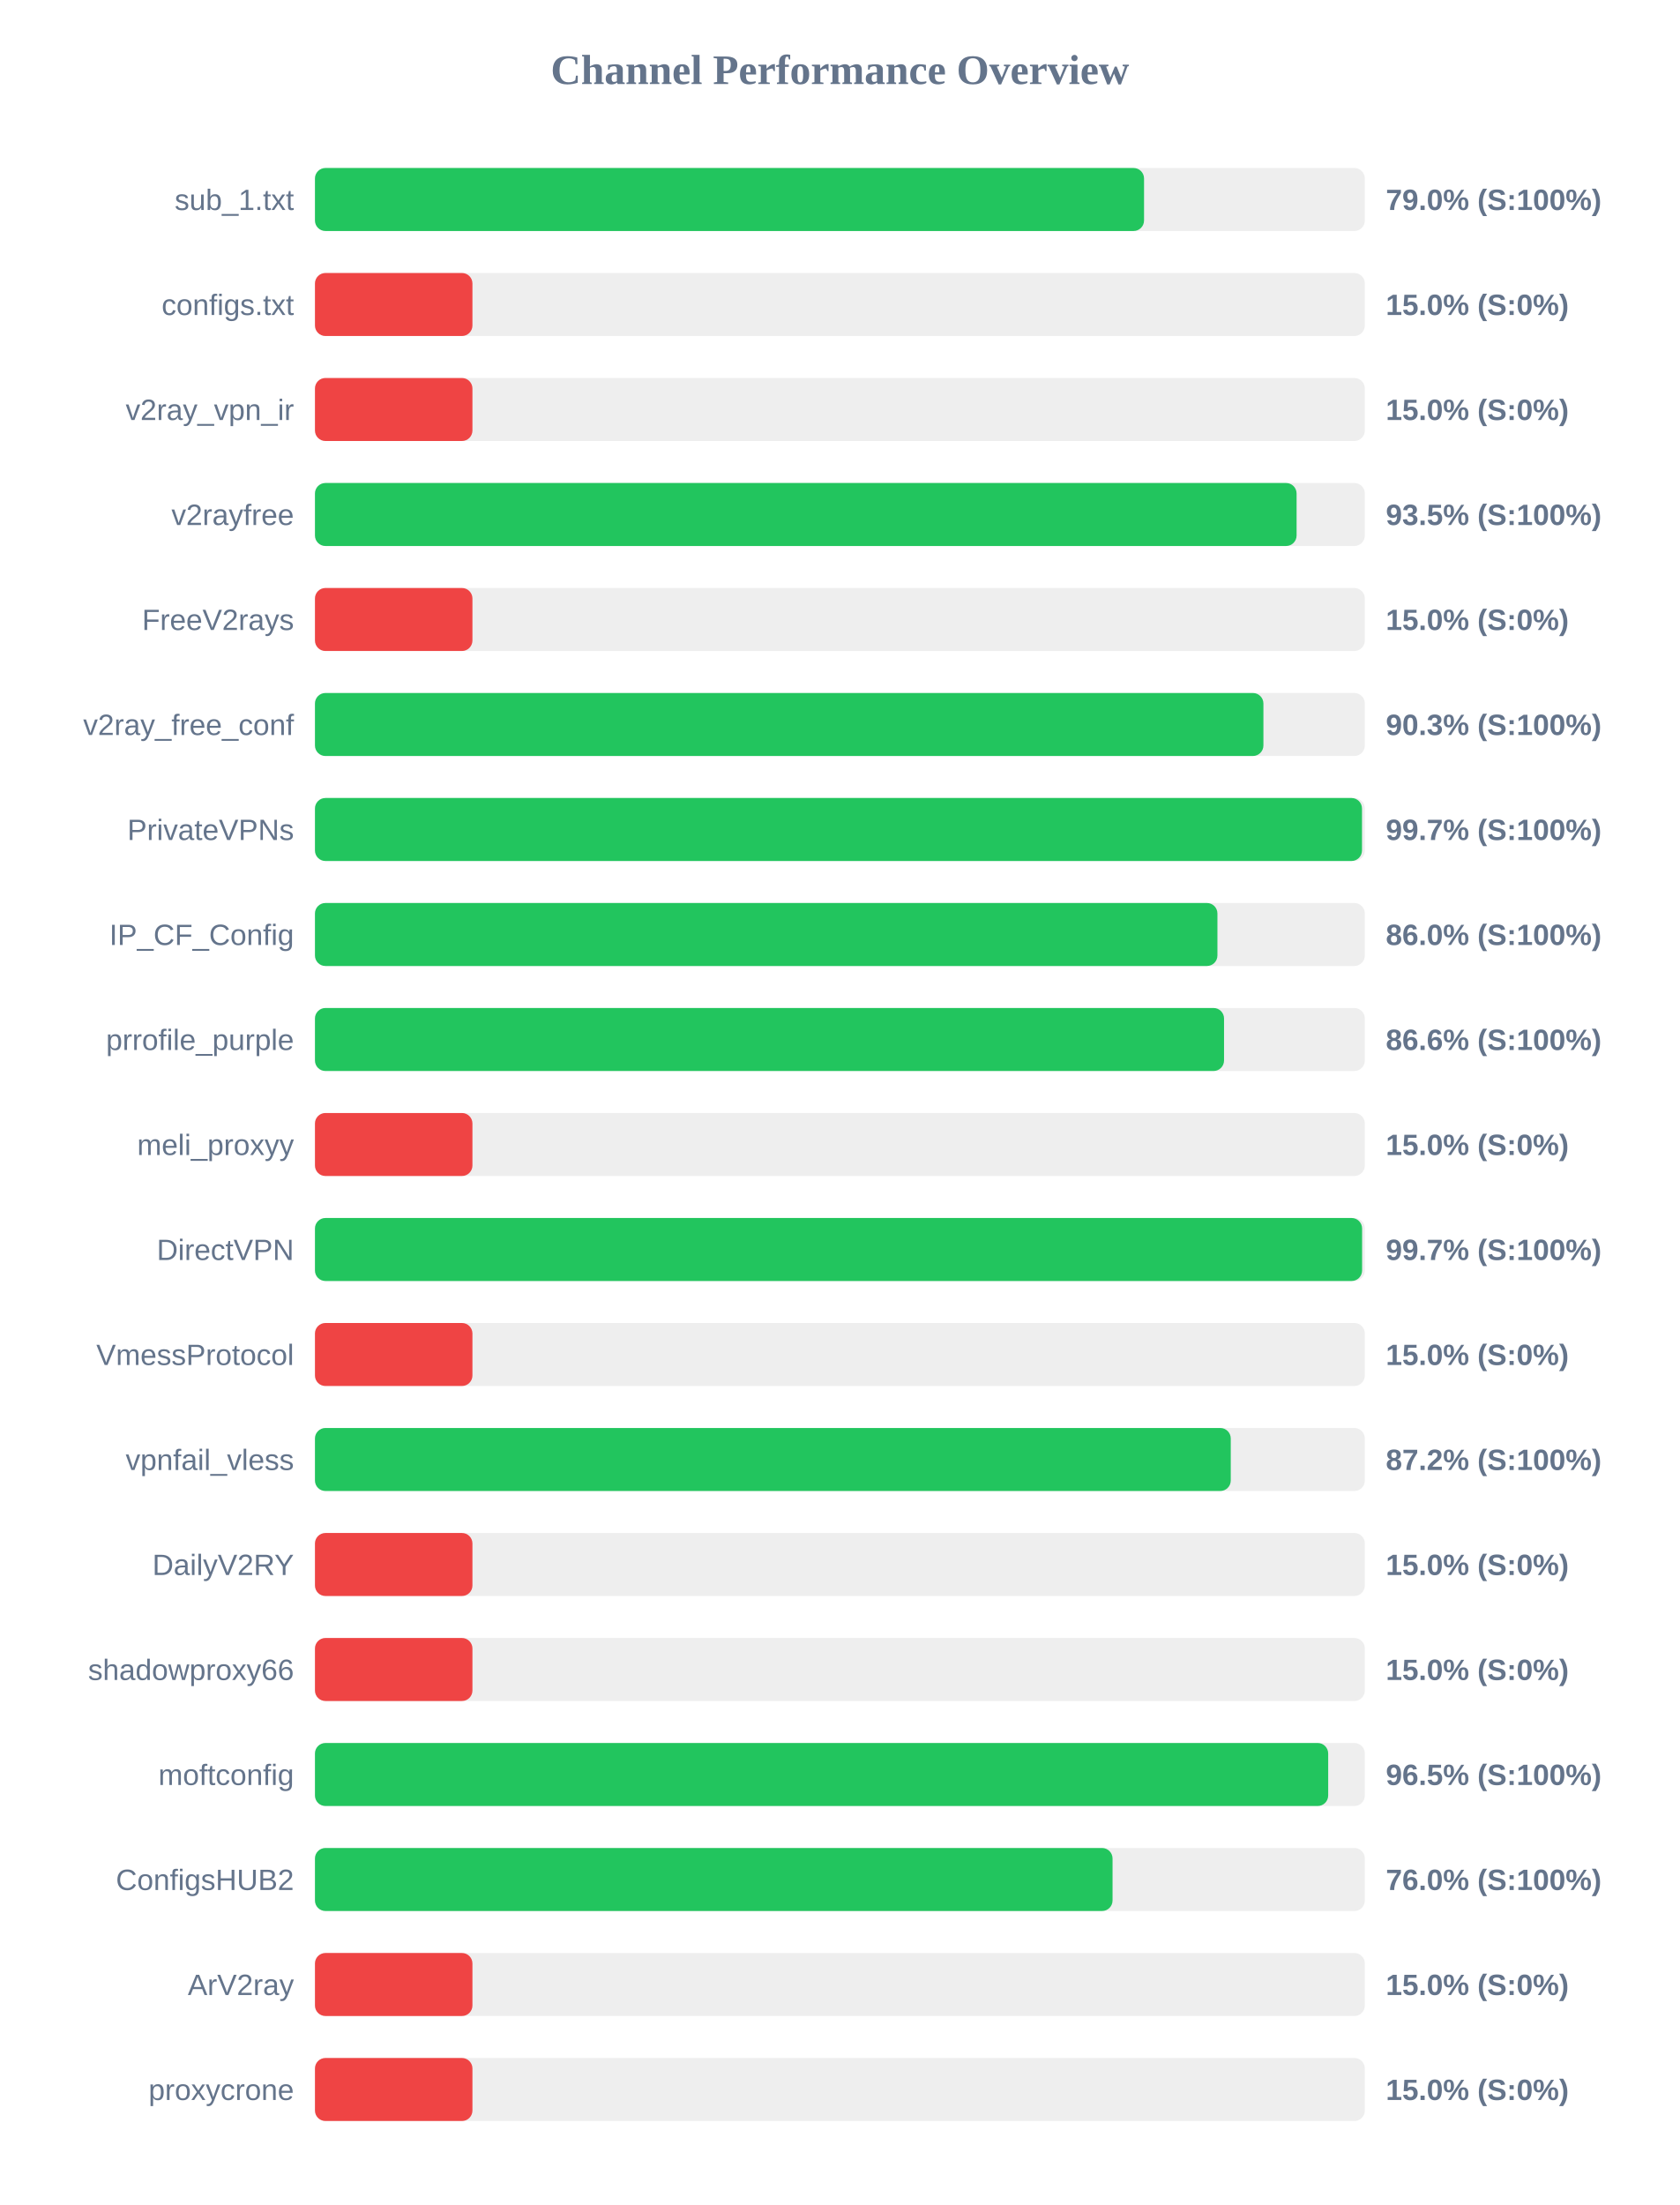
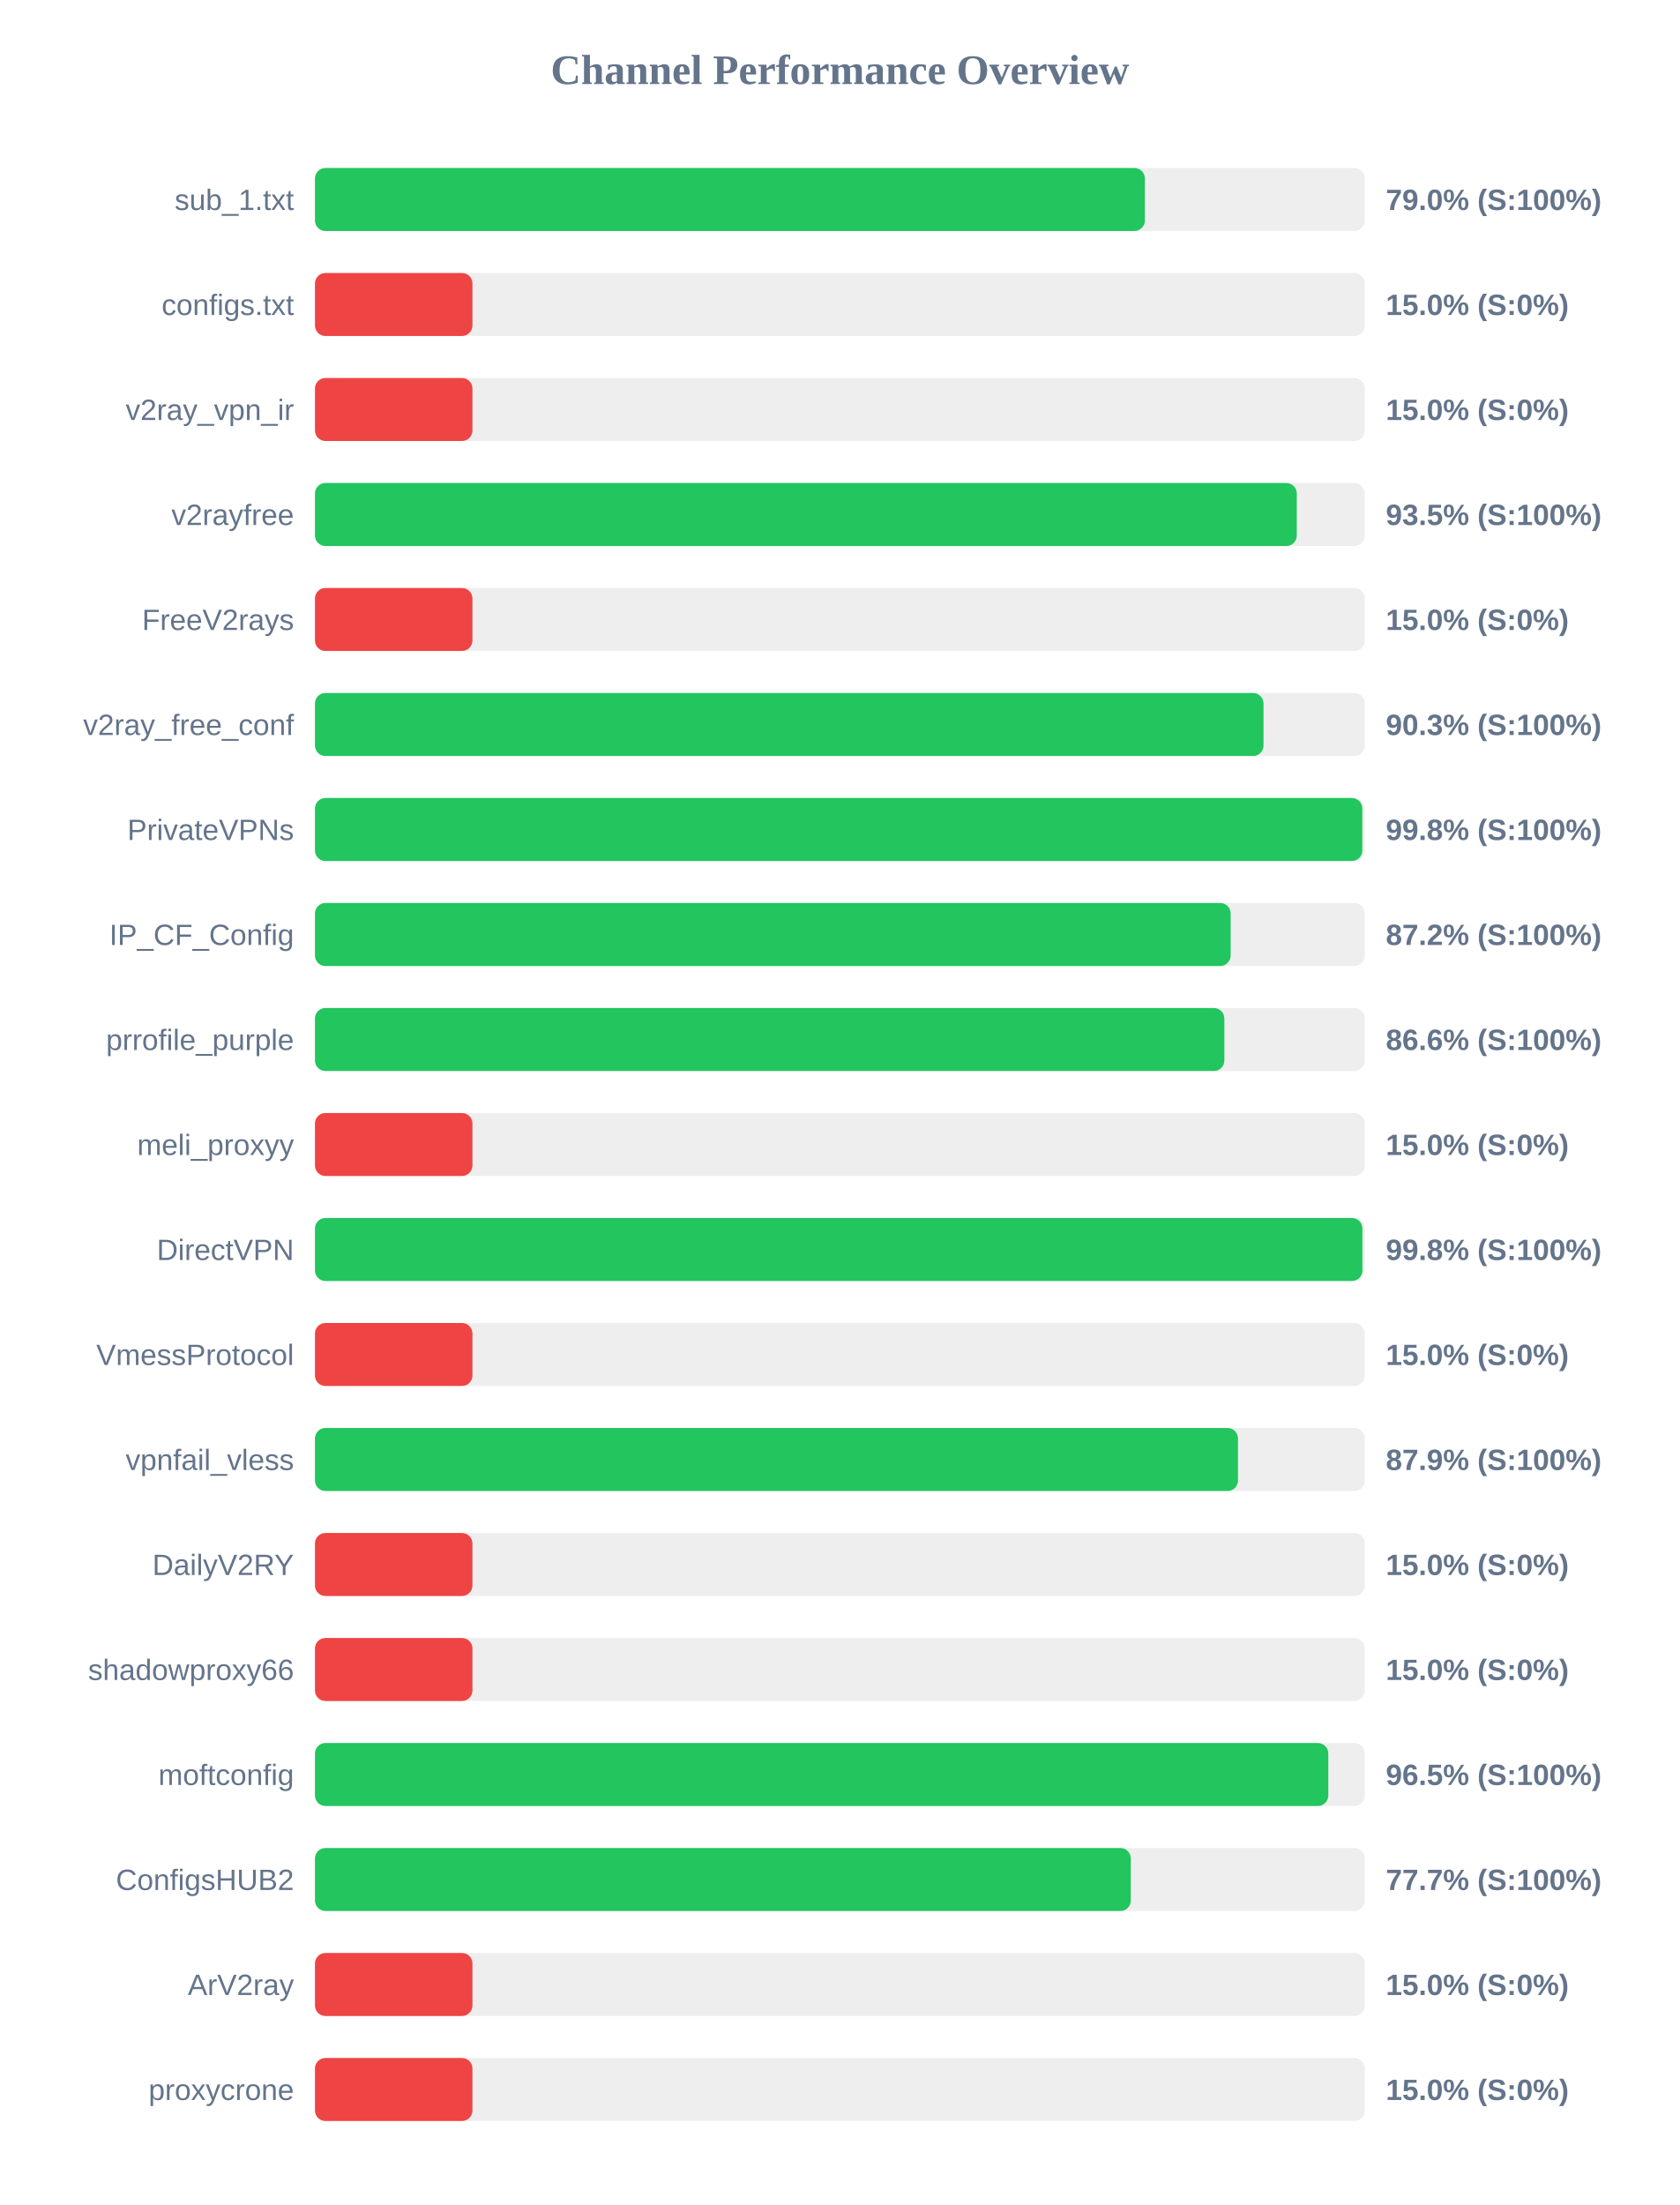
<svg xmlns="http://www.w3.org/2000/svg" width="800" height="1050" version="1.1">
  <style>
        .row { font: 14px Arial; fill: #64748b; }
        .score { font: bold 14px Arial; fill: #64748b; }
    </style>
  <text x="400" y="40" text-anchor="middle" font-size="20px" font-weight="bold" fill="#64748b">Channel Performance Overview</text>
  <rect x="150" y="80" width="500" height="30" fill="#eee" rx="5" />
-   <rect x="150" y="80" width="394.85" height="30" fill="#22c55e" rx="5" />
+   <rect x="150" y="80" width="395.25" height="30" fill="#22c55e" rx="5" />
  <text x="140" y="100" text-anchor="end" class="row">sub_1.txt</text>
  <text x="660" y="100" text-anchor="start" class="score">79.0% (S:100%)</text>
  <rect x="150" y="130" width="500" height="30" fill="#eee" rx="5" />
  <rect x="150" y="130" width="75.0" height="30" fill="#ef4444" rx="5" />
  <text x="140" y="150" text-anchor="end" class="row">configs.txt</text>
  <text x="660" y="150" text-anchor="start" class="score">15.0% (S:0%)</text>
  <rect x="150" y="180" width="500" height="30" fill="#eee" rx="5" />
  <rect x="150" y="180" width="75.0" height="30" fill="#ef4444" rx="5" />
  <text x="140" y="200" text-anchor="end" class="row">v2ray_vpn_ir</text>
  <text x="660" y="200" text-anchor="start" class="score">15.0% (S:0%)</text>
  <rect x="150" y="230" width="500" height="30" fill="#eee" rx="5" />
-   <rect x="150" y="230" width="467.5" height="30" fill="#22c55e" rx="5" />
+   <rect x="150" y="230" width="467.6" height="30" fill="#22c55e" rx="5" />
  <text x="140" y="250" text-anchor="end" class="row">v2rayfree</text>
  <text x="660" y="250" text-anchor="start" class="score">93.5% (S:100%)</text>
  <rect x="150" y="280" width="500" height="30" fill="#eee" rx="5" />
  <rect x="150" y="280" width="75.0" height="30" fill="#ef4444" rx="5" />
  <text x="140" y="300" text-anchor="end" class="row">FreeV2rays</text>
  <text x="660" y="300" text-anchor="start" class="score">15.0% (S:0%)</text>
  <rect x="150" y="330" width="500" height="30" fill="#eee" rx="5" />
-   <rect x="150" y="330" width="451.7" height="30" fill="#22c55e" rx="5" />
+   <rect x="150" y="330" width="451.75" height="30" fill="#22c55e" rx="5" />
  <text x="140" y="350" text-anchor="end" class="row">v2ray_free_conf</text>
  <text x="660" y="350" text-anchor="start" class="score">90.3% (S:100%)</text>
  <rect x="150" y="380" width="500" height="30" fill="#eee" rx="5" />
-   <rect x="150" y="380" width="498.65" height="30" fill="#22c55e" rx="5" />
+   <rect x="150" y="380" width="498.8" height="30" fill="#22c55e" rx="5" />
  <text x="140" y="400" text-anchor="end" class="row">PrivateVPNs</text>
-   <text x="660" y="400" text-anchor="start" class="score">99.7% (S:100%)</text>
+   <text x="660" y="400" text-anchor="start" class="score">99.8% (S:100%)</text>
  <rect x="150" y="430" width="500" height="30" fill="#eee" rx="5" />
-   <rect x="150" y="430" width="429.8" height="30" fill="#22c55e" rx="5" />
+   <rect x="150" y="430" width="436.1" height="30" fill="#22c55e" rx="5" />
  <text x="140" y="450" text-anchor="end" class="row">IP_CF_Config</text>
-   <text x="660" y="450" text-anchor="start" class="score">86.0% (S:100%)</text>
+   <text x="660" y="450" text-anchor="start" class="score">87.2% (S:100%)</text>
  <rect x="150" y="480" width="500" height="30" fill="#eee" rx="5" />
-   <rect x="150" y="480" width="432.95" height="30" fill="#22c55e" rx="5" />
+   <rect x="150" y="480" width="433.1" height="30" fill="#22c55e" rx="5" />
  <text x="140" y="500" text-anchor="end" class="row">prrofile_purple</text>
  <text x="660" y="500" text-anchor="start" class="score">86.6% (S:100%)</text>
  <rect x="150" y="530" width="500" height="30" fill="#eee" rx="5" />
  <rect x="150" y="530" width="75.0" height="30" fill="#ef4444" rx="5" />
  <text x="140" y="550" text-anchor="end" class="row">meli_proxyy</text>
  <text x="660" y="550" text-anchor="start" class="score">15.0% (S:0%)</text>
  <rect x="150" y="580" width="500" height="30" fill="#eee" rx="5" />
-   <rect x="150" y="580" width="498.7" height="30" fill="#22c55e" rx="5" />
+   <rect x="150" y="580" width="498.85" height="30" fill="#22c55e" rx="5" />
  <text x="140" y="600" text-anchor="end" class="row">DirectVPN</text>
-   <text x="660" y="600" text-anchor="start" class="score">99.7% (S:100%)</text>
+   <text x="660" y="600" text-anchor="start" class="score">99.8% (S:100%)</text>
  <rect x="150" y="630" width="500" height="30" fill="#eee" rx="5" />
  <rect x="150" y="630" width="75.0" height="30" fill="#ef4444" rx="5" />
  <text x="140" y="650" text-anchor="end" class="row">VmessProtocol</text>
  <text x="660" y="650" text-anchor="start" class="score">15.0% (S:0%)</text>
  <rect x="150" y="680" width="500" height="30" fill="#eee" rx="5" />
-   <rect x="150" y="680" width="436.15" height="30" fill="#22c55e" rx="5" />
+   <rect x="150" y="680" width="439.6" height="30" fill="#22c55e" rx="5" />
  <text x="140" y="700" text-anchor="end" class="row">vpnfail_vless</text>
-   <text x="660" y="700" text-anchor="start" class="score">87.2% (S:100%)</text>
+   <text x="660" y="700" text-anchor="start" class="score">87.9% (S:100%)</text>
  <rect x="150" y="730" width="500" height="30" fill="#eee" rx="5" />
  <rect x="150" y="730" width="75.0" height="30" fill="#ef4444" rx="5" />
  <text x="140" y="750" text-anchor="end" class="row">DailyV2RY</text>
  <text x="660" y="750" text-anchor="start" class="score">15.0% (S:0%)</text>
  <rect x="150" y="780" width="500" height="30" fill="#eee" rx="5" />
  <rect x="150" y="780" width="75.0" height="30" fill="#ef4444" rx="5" />
  <text x="140" y="800" text-anchor="end" class="row">shadowproxy66</text>
  <text x="660" y="800" text-anchor="start" class="score">15.0% (S:0%)</text>
  <rect x="150" y="830" width="500" height="30" fill="#eee" rx="5" />
-   <rect x="150" y="830" width="482.55" height="30" fill="#22c55e" rx="5" />
+   <rect x="150" y="830" width="482.6" height="30" fill="#22c55e" rx="5" />
  <text x="140" y="850" text-anchor="end" class="row">moftconfig</text>
  <text x="660" y="850" text-anchor="start" class="score">96.5% (S:100%)</text>
  <rect x="150" y="880" width="500" height="30" fill="#eee" rx="5" />
-   <rect x="150" y="880" width="379.85" height="30" fill="#22c55e" rx="5" />
+   <rect x="150" y="880" width="388.55" height="30" fill="#22c55e" rx="5" />
  <text x="140" y="900" text-anchor="end" class="row">ConfigsHUB2</text>
-   <text x="660" y="900" text-anchor="start" class="score">76.0% (S:100%)</text>
+   <text x="660" y="900" text-anchor="start" class="score">77.7% (S:100%)</text>
  <rect x="150" y="930" width="500" height="30" fill="#eee" rx="5" />
  <rect x="150" y="930" width="75.0" height="30" fill="#ef4444" rx="5" />
  <text x="140" y="950" text-anchor="end" class="row">ArV2ray</text>
  <text x="660" y="950" text-anchor="start" class="score">15.0% (S:0%)</text>
  <rect x="150" y="980" width="500" height="30" fill="#eee" rx="5" />
  <rect x="150" y="980" width="75.0" height="30" fill="#ef4444" rx="5" />
  <text x="140" y="1000" text-anchor="end" class="row">proxycrone</text>
  <text x="660" y="1000" text-anchor="start" class="score">15.0% (S:0%)</text>
</svg>
